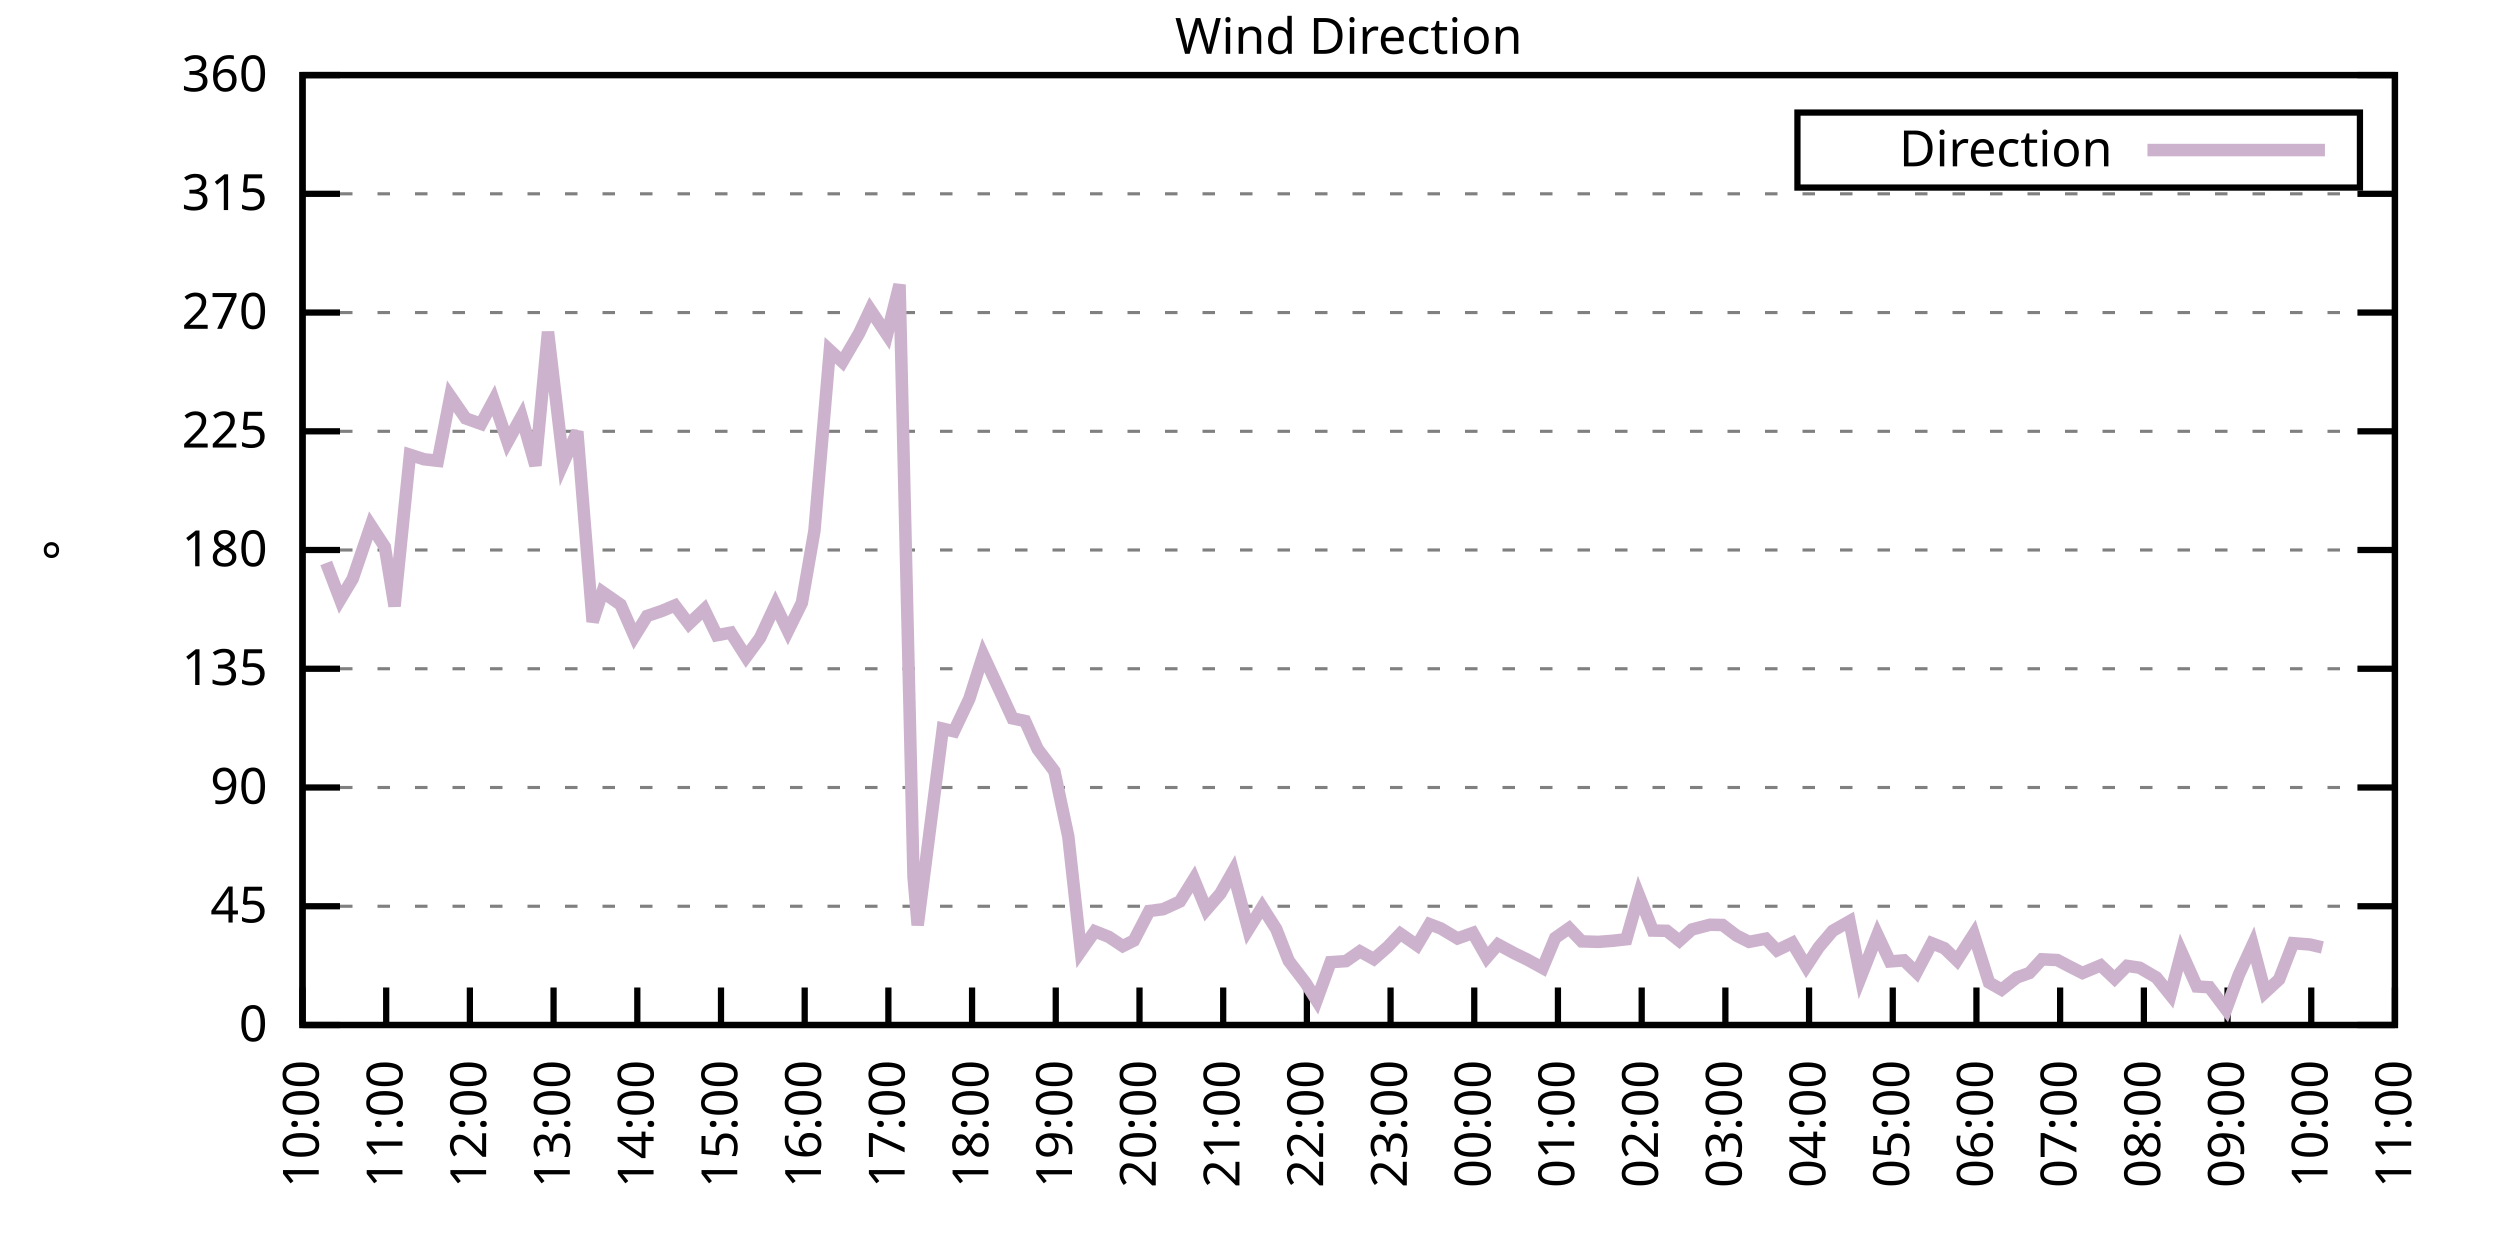
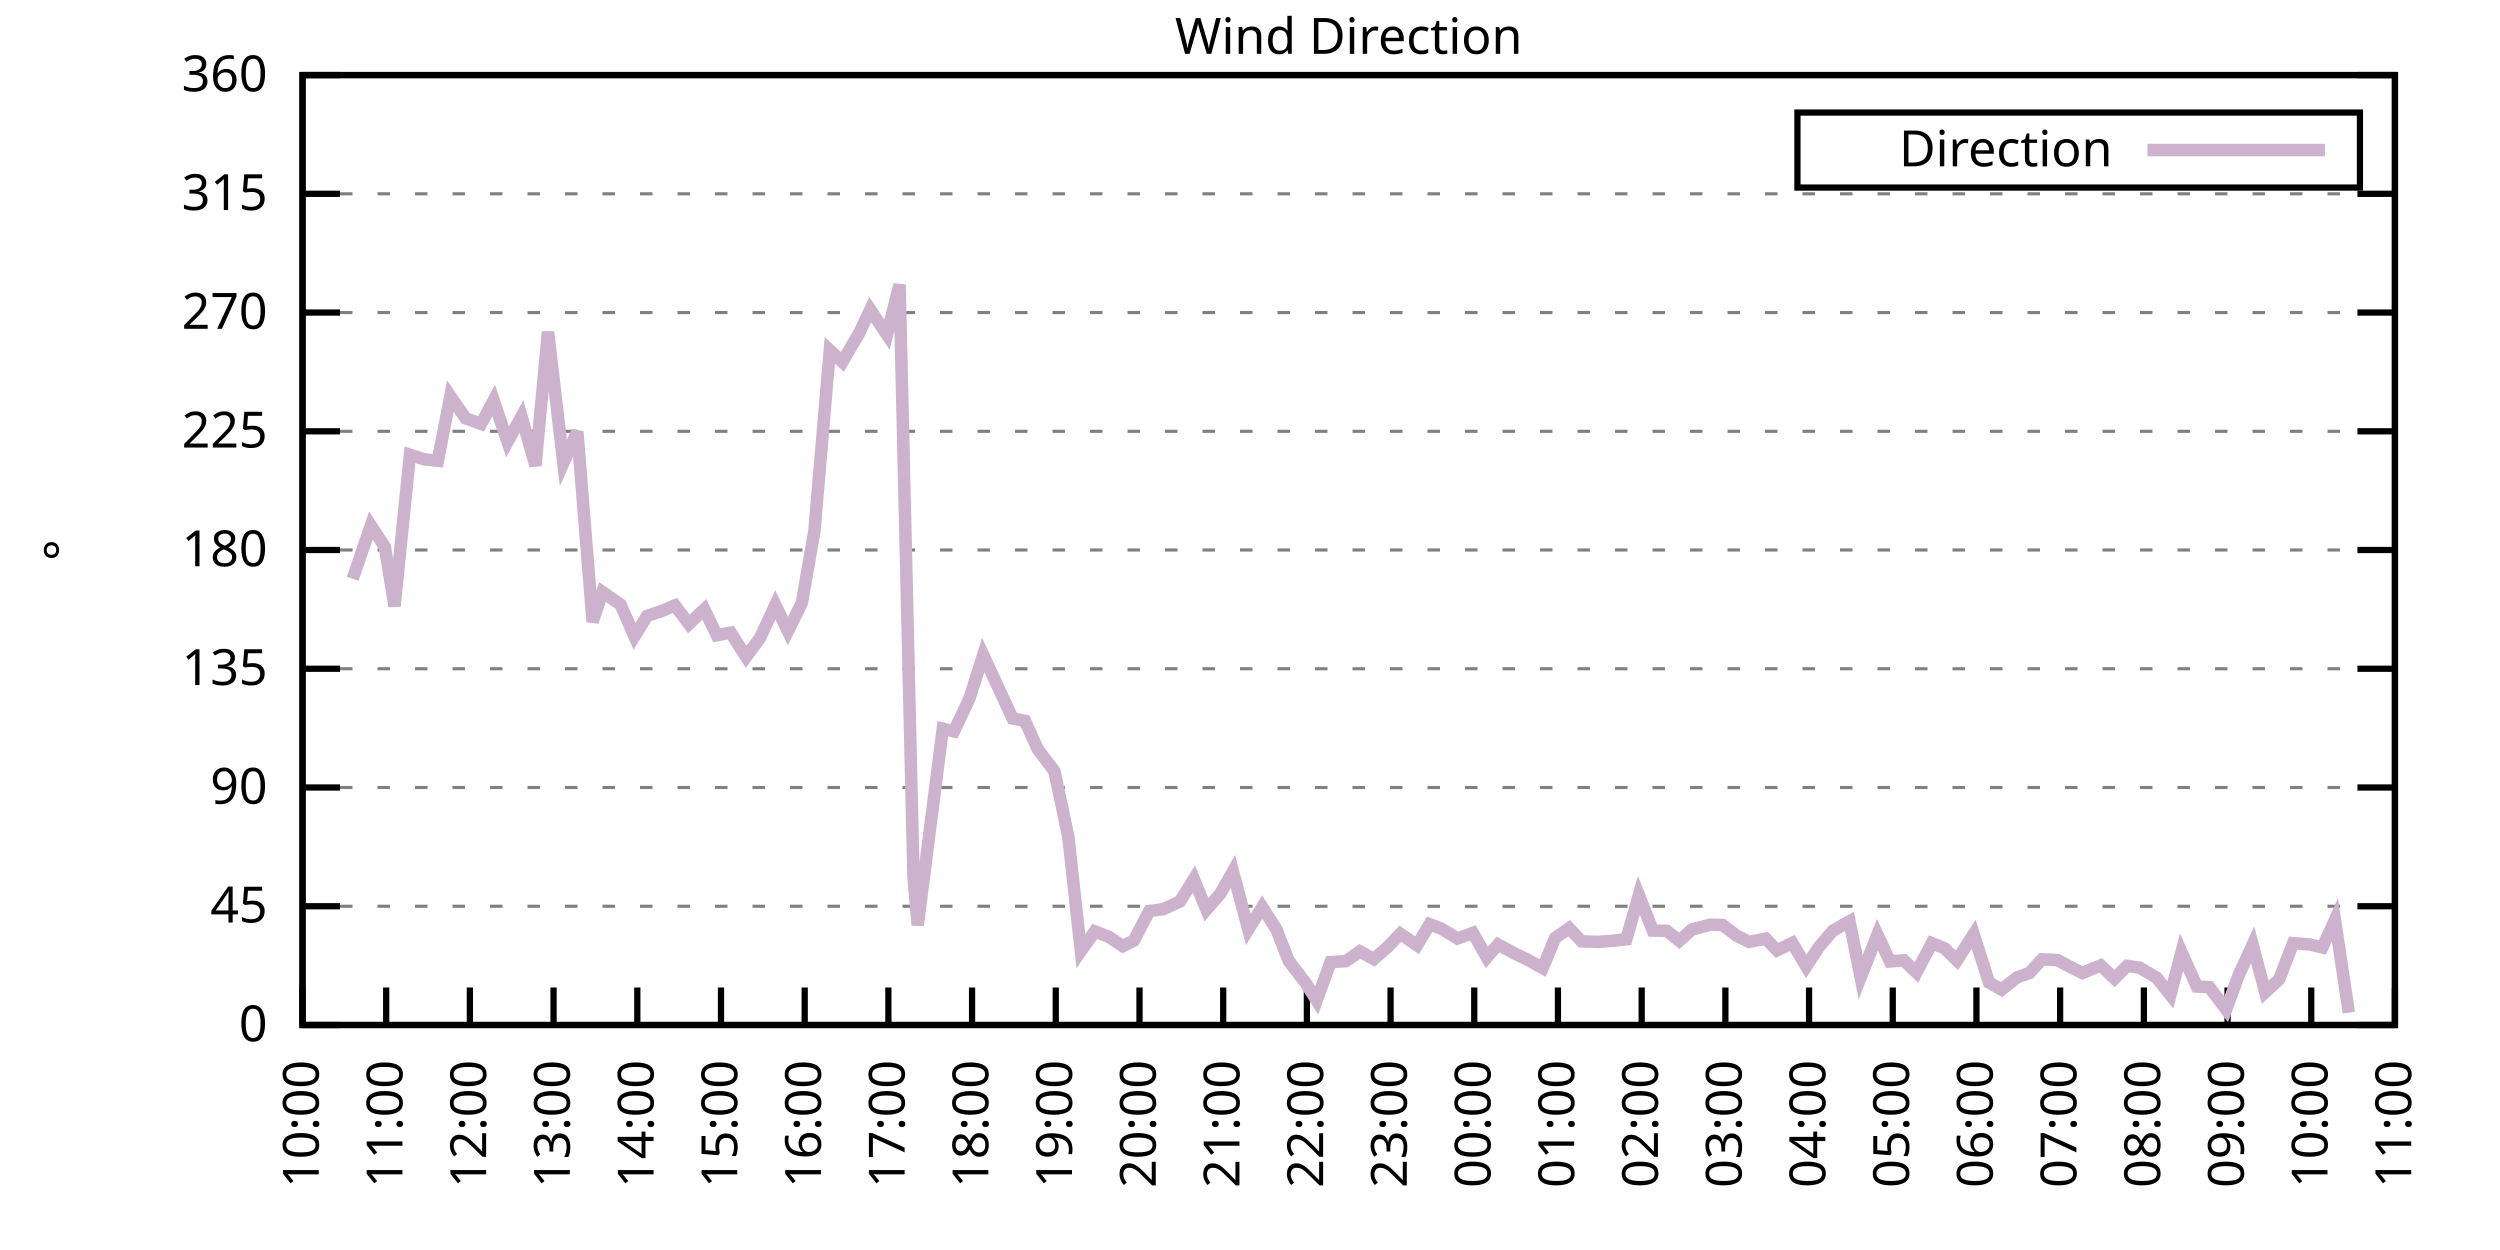
<svg xmlns="http://www.w3.org/2000/svg" xmlns:xlink="http://www.w3.org/1999/xlink" width="400" height="200" viewBox="0 0 400 200">
  <g id="gnuplot_canvas">
    <rect x="0" y="0" width="400" height="200" fill="none" />
    <defs>
      <circle id="gpDot" r="0.5" stroke-width="0.5" stroke="currentColor" />
      <path id="gpPt0" stroke-width="0.333" stroke="currentColor" d="M-1,0 h2 M0,-1 v2" />
      <path id="gpPt1" stroke-width="0.333" stroke="currentColor" d="M-1,-1 L1,1 M1,-1 L-1,1" />
      <path id="gpPt2" stroke-width="0.333" stroke="currentColor" d="M-1,0 L1,0 M0,-1 L0,1 M-1,-1 L1,1 M-1,1 L1,-1" />
      <rect id="gpPt3" stroke-width="0.333" stroke="currentColor" x="-1" y="-1" width="2" height="2" />
      <rect id="gpPt4" stroke-width="0.333" stroke="currentColor" fill="currentColor" x="-1" y="-1" width="2" height="2" />
      <circle id="gpPt5" stroke-width="0.333" stroke="currentColor" cx="0" cy="0" r="1" />
      <use xlink:href="#gpPt5" id="gpPt6" fill="currentColor" stroke="none" />
      <path id="gpPt7" stroke-width="0.333" stroke="currentColor" d="M0,-1.33 L-1.33,0.67 L1.33,0.67 z" />
      <use xlink:href="#gpPt7" id="gpPt8" fill="currentColor" stroke="none" />
      <use xlink:href="#gpPt7" id="gpPt9" stroke="currentColor" transform="rotate(180)" />
      <use xlink:href="#gpPt9" id="gpPt10" fill="currentColor" stroke="none" />
      <use xlink:href="#gpPt3" id="gpPt11" stroke="currentColor" transform="rotate(45)" />
      <use xlink:href="#gpPt11" id="gpPt12" fill="currentColor" stroke="none" />
      <path id="gpPt13" stroke-width="0.333" stroke="currentColor" d="M0,1.330 L1.265,0.411 L0.782,-1.067 L-0.782,-1.076 L-1.265,0.411 z" />
      <use xlink:href="#gpPt13" id="gpPt14" fill="currentColor" stroke="none" />
      <filter id="textbox" filterUnits="objectBoundingBox" x="0" y="0" height="1" width="1">
        <feFlood flood-color="white" flood-opacity="1" result="bgnd" />
        <feComposite in="SourceGraphic" in2="bgnd" operator="atop" />
      </filter>
      <filter id="greybox" filterUnits="objectBoundingBox" x="0" y="0" height="1" width="1">
        <feFlood flood-color="lightgrey" flood-opacity="1" result="grey" />
        <feComposite in="SourceGraphic" in2="grey" operator="atop" />
      </filter>
    </defs>
    <g fill="none" color="white" stroke="currentColor" stroke-width="1.00" stroke-linecap="butt" stroke-linejoin="miter">
</g>
    <g fill="none" color="black" stroke="currentColor" stroke-width="1.00" stroke-linecap="butt" stroke-linejoin="miter">
      <g stroke="none" shape-rendering="crispEdges">
        <polygon fill="rgb(255, 255, 255)" points="48.40,164.00 383.18,164.00 383.18,12.02 48.40,12.02 " />
      </g>
    </g>
    <g fill="none" color="black" stroke="currentColor" stroke-width="1.00" stroke-linecap="butt" stroke-linejoin="miter">
</g>
    <g fill="none" color="black" stroke="black" stroke-width="0.50" stroke-linecap="butt" stroke-linejoin="miter">
</g>
    <g fill="none" color="gray" stroke="currentColor" stroke-width="0.50" stroke-linecap="butt" stroke-linejoin="miter">
      <path stroke="gray" stroke-dasharray="2,4" class="gridline" d="M48.40,164.00 L383.19,164.00  " />
    </g>
    <g fill="none" color="gray" stroke="gray" stroke-width="1.00" stroke-linecap="butt" stroke-linejoin="miter">
</g>
    <g fill="none" color="black" stroke="currentColor" stroke-width="1.00" stroke-linecap="butt" stroke-linejoin="miter">
      <path stroke="black" d="M48.40,164.00 L54.40,164.00 M383.19,164.00 L377.19,164.00  " />
      <g transform="translate(42.80,166.60)" stroke="none" fill="black" font-family="Sans" font-size="8.00" text-anchor="end">
        <text>
          <tspan font-family="Sans"> 0</tspan>
        </text>
      </g>
    </g>
    <g fill="none" color="black" stroke="currentColor" stroke-width="1.00" stroke-linecap="butt" stroke-linejoin="miter">
</g>
    <g fill="none" color="black" stroke="black" stroke-width="0.50" stroke-linecap="butt" stroke-linejoin="miter">
</g>
    <g fill="none" color="gray" stroke="currentColor" stroke-width="0.50" stroke-linecap="butt" stroke-linejoin="miter">
      <path stroke="gray" stroke-dasharray="2,4" class="gridline" d="M48.40,145.00 L383.19,145.00  " />
    </g>
    <g fill="none" color="gray" stroke="gray" stroke-width="1.00" stroke-linecap="butt" stroke-linejoin="miter">
</g>
    <g fill="none" color="black" stroke="currentColor" stroke-width="1.00" stroke-linecap="butt" stroke-linejoin="miter">
      <path stroke="black" d="M48.40,145.00 L54.40,145.00 M383.19,145.00 L377.19,145.00  " />
      <g transform="translate(42.80,147.60)" stroke="none" fill="black" font-family="Sans" font-size="8.00" text-anchor="end">
        <text>
          <tspan font-family="Sans"> 45</tspan>
        </text>
      </g>
    </g>
    <g fill="none" color="black" stroke="currentColor" stroke-width="1.00" stroke-linecap="butt" stroke-linejoin="miter">
</g>
    <g fill="none" color="black" stroke="black" stroke-width="0.50" stroke-linecap="butt" stroke-linejoin="miter">
</g>
    <g fill="none" color="gray" stroke="currentColor" stroke-width="0.50" stroke-linecap="butt" stroke-linejoin="miter">
      <path stroke="gray" stroke-dasharray="2,4" class="gridline" d="M48.40,126.00 L383.19,126.00  " />
    </g>
    <g fill="none" color="gray" stroke="gray" stroke-width="1.00" stroke-linecap="butt" stroke-linejoin="miter">
</g>
    <g fill="none" color="black" stroke="currentColor" stroke-width="1.00" stroke-linecap="butt" stroke-linejoin="miter">
      <path stroke="black" d="M48.40,126.00 L54.40,126.00 M383.19,126.00 L377.19,126.00  " />
      <g transform="translate(42.80,128.60)" stroke="none" fill="black" font-family="Sans" font-size="8.00" text-anchor="end">
        <text>
          <tspan font-family="Sans"> 90</tspan>
        </text>
      </g>
    </g>
    <g fill="none" color="black" stroke="currentColor" stroke-width="1.00" stroke-linecap="butt" stroke-linejoin="miter">
</g>
    <g fill="none" color="black" stroke="black" stroke-width="0.50" stroke-linecap="butt" stroke-linejoin="miter">
</g>
    <g fill="none" color="gray" stroke="currentColor" stroke-width="0.50" stroke-linecap="butt" stroke-linejoin="miter">
      <path stroke="gray" stroke-dasharray="2,4" class="gridline" d="M48.40,107.00 L383.19,107.00  " />
    </g>
    <g fill="none" color="gray" stroke="gray" stroke-width="1.00" stroke-linecap="butt" stroke-linejoin="miter">
</g>
    <g fill="none" color="black" stroke="currentColor" stroke-width="1.00" stroke-linecap="butt" stroke-linejoin="miter">
      <path stroke="black" d="M48.40,107.00 L54.40,107.00 M383.19,107.00 L377.19,107.00  " />
      <g transform="translate(42.80,109.60)" stroke="none" fill="black" font-family="Sans" font-size="8.00" text-anchor="end">
        <text>
          <tspan font-family="Sans"> 135</tspan>
        </text>
      </g>
    </g>
    <g fill="none" color="black" stroke="currentColor" stroke-width="1.00" stroke-linecap="butt" stroke-linejoin="miter">
</g>
    <g fill="none" color="black" stroke="black" stroke-width="0.50" stroke-linecap="butt" stroke-linejoin="miter">
</g>
    <g fill="none" color="gray" stroke="currentColor" stroke-width="0.50" stroke-linecap="butt" stroke-linejoin="miter">
      <path stroke="gray" stroke-dasharray="2,4" class="gridline" d="M48.40,88.00 L383.19,88.00  " />
    </g>
    <g fill="none" color="gray" stroke="gray" stroke-width="1.00" stroke-linecap="butt" stroke-linejoin="miter">
</g>
    <g fill="none" color="black" stroke="currentColor" stroke-width="1.00" stroke-linecap="butt" stroke-linejoin="miter">
      <path stroke="black" d="M48.40,88.00 L54.40,88.00 M383.19,88.00 L377.19,88.00  " />
      <g transform="translate(42.80,90.60)" stroke="none" fill="black" font-family="Sans" font-size="8.00" text-anchor="end">
        <text>
          <tspan font-family="Sans"> 180</tspan>
        </text>
      </g>
    </g>
    <g fill="none" color="black" stroke="currentColor" stroke-width="1.00" stroke-linecap="butt" stroke-linejoin="miter">
</g>
    <g fill="none" color="black" stroke="black" stroke-width="0.50" stroke-linecap="butt" stroke-linejoin="miter">
</g>
    <g fill="none" color="gray" stroke="currentColor" stroke-width="0.50" stroke-linecap="butt" stroke-linejoin="miter">
      <path stroke="gray" stroke-dasharray="2,4" class="gridline" d="M48.40,69.01 L383.19,69.01  " />
    </g>
    <g fill="none" color="gray" stroke="gray" stroke-width="1.00" stroke-linecap="butt" stroke-linejoin="miter">
</g>
    <g fill="none" color="black" stroke="currentColor" stroke-width="1.00" stroke-linecap="butt" stroke-linejoin="miter">
      <path stroke="black" d="M48.40,69.01 L54.40,69.01 M383.19,69.01 L377.19,69.01  " />
      <g transform="translate(42.80,71.61)" stroke="none" fill="black" font-family="Sans" font-size="8.00" text-anchor="end">
        <text>
          <tspan font-family="Sans"> 225</tspan>
        </text>
      </g>
    </g>
    <g fill="none" color="black" stroke="currentColor" stroke-width="1.00" stroke-linecap="butt" stroke-linejoin="miter">
</g>
    <g fill="none" color="black" stroke="black" stroke-width="0.50" stroke-linecap="butt" stroke-linejoin="miter">
</g>
    <g fill="none" color="gray" stroke="currentColor" stroke-width="0.50" stroke-linecap="butt" stroke-linejoin="miter">
      <path stroke="gray" stroke-dasharray="2,4" class="gridline" d="M48.40,50.01 L383.19,50.01  " />
    </g>
    <g fill="none" color="gray" stroke="gray" stroke-width="1.00" stroke-linecap="butt" stroke-linejoin="miter">
</g>
    <g fill="none" color="black" stroke="currentColor" stroke-width="1.00" stroke-linecap="butt" stroke-linejoin="miter">
      <path stroke="black" d="M48.40,50.01 L54.40,50.01 M383.19,50.01 L377.19,50.01  " />
      <g transform="translate(42.80,52.61)" stroke="none" fill="black" font-family="Sans" font-size="8.00" text-anchor="end">
        <text>
          <tspan font-family="Sans"> 270</tspan>
        </text>
      </g>
    </g>
    <g fill="none" color="black" stroke="currentColor" stroke-width="1.00" stroke-linecap="butt" stroke-linejoin="miter">
</g>
    <g fill="none" color="black" stroke="black" stroke-width="0.50" stroke-linecap="butt" stroke-linejoin="miter">
</g>
    <g fill="none" color="gray" stroke="currentColor" stroke-width="0.50" stroke-linecap="butt" stroke-linejoin="miter">
      <path stroke="gray" stroke-dasharray="2,4" class="gridline" d="M48.40,31.01 L383.19,31.01  " />
    </g>
    <g fill="none" color="gray" stroke="gray" stroke-width="1.00" stroke-linecap="butt" stroke-linejoin="miter">
</g>
    <g fill="none" color="black" stroke="currentColor" stroke-width="1.00" stroke-linecap="butt" stroke-linejoin="miter">
      <path stroke="black" d="M48.40,31.01 L54.40,31.01 M383.19,31.01 L377.19,31.01  " />
      <g transform="translate(42.80,33.61)" stroke="none" fill="black" font-family="Sans" font-size="8.00" text-anchor="end">
        <text>
          <tspan font-family="Sans"> 315</tspan>
        </text>
      </g>
    </g>
    <g fill="none" color="black" stroke="currentColor" stroke-width="1.00" stroke-linecap="butt" stroke-linejoin="miter">
</g>
    <g fill="none" color="black" stroke="black" stroke-width="0.50" stroke-linecap="butt" stroke-linejoin="miter">
</g>
    <g fill="none" color="gray" stroke="currentColor" stroke-width="0.50" stroke-linecap="butt" stroke-linejoin="miter">
      <path stroke="gray" stroke-dasharray="2,4" class="gridline" d="M48.40,12.01 L383.19,12.01  " />
    </g>
    <g fill="none" color="gray" stroke="gray" stroke-width="1.00" stroke-linecap="butt" stroke-linejoin="miter">
</g>
    <g fill="none" color="black" stroke="currentColor" stroke-width="1.00" stroke-linecap="butt" stroke-linejoin="miter">
      <path stroke="black" d="M48.40,12.01 L54.40,12.01 M383.19,12.01 L377.19,12.01  " />
      <g transform="translate(42.80,14.61)" stroke="none" fill="black" font-family="Sans" font-size="8.00" text-anchor="end">
        <text>
          <tspan font-family="Sans"> 360</tspan>
        </text>
      </g>
    </g>
    <g fill="none" color="black" stroke="currentColor" stroke-width="1.00" stroke-linecap="butt" stroke-linejoin="miter">
      <path stroke="black" d="M48.40,164.00 L48.40,158.00  " />
      <g transform="translate(51.00,169.60) rotate(270.00)" stroke="none" fill="black" font-family="Sans" font-size="8.00" text-anchor="end">
        <text>
          <tspan font-family="Sans">10:00</tspan>
        </text>
      </g>
    </g>
    <g fill="none" color="black" stroke="currentColor" stroke-width="1.00" stroke-linecap="butt" stroke-linejoin="miter">
      <path stroke="black" d="M61.79,164.00 L61.79,158.00  " />
      <g transform="translate(64.39,169.60) rotate(270.00)" stroke="none" fill="black" font-family="Sans" font-size="8.00" text-anchor="end">
        <text>
          <tspan font-family="Sans">11:00</tspan>
        </text>
      </g>
    </g>
    <g fill="none" color="black" stroke="currentColor" stroke-width="1.00" stroke-linecap="butt" stroke-linejoin="miter">
      <path stroke="black" d="M75.18,164.00 L75.18,158.00  " />
      <g transform="translate(77.78,169.60) rotate(270.00)" stroke="none" fill="black" font-family="Sans" font-size="8.00" text-anchor="end">
        <text>
          <tspan font-family="Sans">12:00</tspan>
        </text>
      </g>
    </g>
    <g fill="none" color="black" stroke="currentColor" stroke-width="1.00" stroke-linecap="butt" stroke-linejoin="miter">
      <path stroke="black" d="M88.57,164.00 L88.57,158.00  " />
      <g transform="translate(91.17,169.60) rotate(270.00)" stroke="none" fill="black" font-family="Sans" font-size="8.00" text-anchor="end">
        <text>
          <tspan font-family="Sans">13:00</tspan>
        </text>
      </g>
    </g>
    <g fill="none" color="black" stroke="currentColor" stroke-width="1.00" stroke-linecap="butt" stroke-linejoin="miter">
      <path stroke="black" d="M101.97,164.00 L101.97,158.00  " />
      <g transform="translate(104.57,169.60) rotate(270.00)" stroke="none" fill="black" font-family="Sans" font-size="8.00" text-anchor="end">
        <text>
          <tspan font-family="Sans">14:00</tspan>
        </text>
      </g>
    </g>
    <g fill="none" color="black" stroke="currentColor" stroke-width="1.00" stroke-linecap="butt" stroke-linejoin="miter">
      <path stroke="black" d="M115.36,164.00 L115.36,158.00  " />
      <g transform="translate(117.96,169.60) rotate(270.00)" stroke="none" fill="black" font-family="Sans" font-size="8.00" text-anchor="end">
        <text>
          <tspan font-family="Sans">15:00</tspan>
        </text>
      </g>
    </g>
    <g fill="none" color="black" stroke="currentColor" stroke-width="1.00" stroke-linecap="butt" stroke-linejoin="miter">
      <path stroke="black" d="M128.75,164.00 L128.75,158.00  " />
      <g transform="translate(131.35,169.60) rotate(270.00)" stroke="none" fill="black" font-family="Sans" font-size="8.00" text-anchor="end">
        <text>
          <tspan font-family="Sans">16:00</tspan>
        </text>
      </g>
    </g>
    <g fill="none" color="black" stroke="currentColor" stroke-width="1.00" stroke-linecap="butt" stroke-linejoin="miter">
      <path stroke="black" d="M142.14,164.00 L142.14,158.00  " />
      <g transform="translate(144.74,169.60) rotate(270.00)" stroke="none" fill="black" font-family="Sans" font-size="8.00" text-anchor="end">
        <text>
          <tspan font-family="Sans">17:00</tspan>
        </text>
      </g>
    </g>
    <g fill="none" color="black" stroke="currentColor" stroke-width="1.00" stroke-linecap="butt" stroke-linejoin="miter">
      <path stroke="black" d="M155.53,164.00 L155.53,158.00  " />
      <g transform="translate(158.13,169.60) rotate(270.00)" stroke="none" fill="black" font-family="Sans" font-size="8.00" text-anchor="end">
        <text>
          <tspan font-family="Sans">18:00</tspan>
        </text>
      </g>
    </g>
    <g fill="none" color="black" stroke="currentColor" stroke-width="1.00" stroke-linecap="butt" stroke-linejoin="miter">
      <path stroke="black" d="M168.92,164.00 L168.92,158.00  " />
      <g transform="translate(171.52,169.60) rotate(270.00)" stroke="none" fill="black" font-family="Sans" font-size="8.00" text-anchor="end">
        <text>
          <tspan font-family="Sans">19:00</tspan>
        </text>
      </g>
    </g>
    <g fill="none" color="black" stroke="currentColor" stroke-width="1.00" stroke-linecap="butt" stroke-linejoin="miter">
      <path stroke="black" d="M182.32,164.00 L182.32,158.00  " />
      <g transform="translate(184.92,169.60) rotate(270.00)" stroke="none" fill="black" font-family="Sans" font-size="8.00" text-anchor="end">
        <text>
          <tspan font-family="Sans">20:00</tspan>
        </text>
      </g>
    </g>
    <g fill="none" color="black" stroke="currentColor" stroke-width="1.00" stroke-linecap="butt" stroke-linejoin="miter">
      <path stroke="black" d="M195.71,164.00 L195.71,158.00  " />
      <g transform="translate(198.31,169.60) rotate(270.00)" stroke="none" fill="black" font-family="Sans" font-size="8.00" text-anchor="end">
        <text>
          <tspan font-family="Sans">21:00</tspan>
        </text>
      </g>
    </g>
    <g fill="none" color="black" stroke="currentColor" stroke-width="1.00" stroke-linecap="butt" stroke-linejoin="miter">
      <path stroke="black" d="M209.10,164.00 L209.10,158.00  " />
      <g transform="translate(211.70,169.60) rotate(270.00)" stroke="none" fill="black" font-family="Sans" font-size="8.00" text-anchor="end">
        <text>
          <tspan font-family="Sans">22:00</tspan>
        </text>
      </g>
    </g>
    <g fill="none" color="black" stroke="currentColor" stroke-width="1.00" stroke-linecap="butt" stroke-linejoin="miter">
      <path stroke="black" d="M222.49,164.00 L222.49,158.00  " />
      <g transform="translate(225.09,169.60) rotate(270.00)" stroke="none" fill="black" font-family="Sans" font-size="8.00" text-anchor="end">
        <text>
          <tspan font-family="Sans">23:00</tspan>
        </text>
      </g>
    </g>
    <g fill="none" color="black" stroke="currentColor" stroke-width="1.00" stroke-linecap="butt" stroke-linejoin="miter">
      <path stroke="black" d="M235.88,164.00 L235.88,158.00  " />
      <g transform="translate(238.48,169.60) rotate(270.00)" stroke="none" fill="black" font-family="Sans" font-size="8.00" text-anchor="end">
        <text>
          <tspan font-family="Sans">00:00</tspan>
        </text>
      </g>
    </g>
    <g fill="none" color="black" stroke="currentColor" stroke-width="1.00" stroke-linecap="butt" stroke-linejoin="miter">
      <path stroke="black" d="M249.27,164.00 L249.27,158.00  " />
      <g transform="translate(251.87,169.60) rotate(270.00)" stroke="none" fill="black" font-family="Sans" font-size="8.00" text-anchor="end">
        <text>
          <tspan font-family="Sans">01:00</tspan>
        </text>
      </g>
    </g>
    <g fill="none" color="black" stroke="currentColor" stroke-width="1.00" stroke-linecap="butt" stroke-linejoin="miter">
      <path stroke="black" d="M262.67,164.00 L262.67,158.00  " />
      <g transform="translate(265.27,169.60) rotate(270.00)" stroke="none" fill="black" font-family="Sans" font-size="8.00" text-anchor="end">
        <text>
          <tspan font-family="Sans">02:00</tspan>
        </text>
      </g>
    </g>
    <g fill="none" color="black" stroke="currentColor" stroke-width="1.00" stroke-linecap="butt" stroke-linejoin="miter">
      <path stroke="black" d="M276.06,164.00 L276.06,158.00  " />
      <g transform="translate(278.66,169.60) rotate(270.00)" stroke="none" fill="black" font-family="Sans" font-size="8.00" text-anchor="end">
        <text>
          <tspan font-family="Sans">03:00</tspan>
        </text>
      </g>
    </g>
    <g fill="none" color="black" stroke="currentColor" stroke-width="1.00" stroke-linecap="butt" stroke-linejoin="miter">
      <path stroke="black" d="M289.45,164.00 L289.45,158.00  " />
      <g transform="translate(292.05,169.60) rotate(270.00)" stroke="none" fill="black" font-family="Sans" font-size="8.00" text-anchor="end">
        <text>
          <tspan font-family="Sans">04:00</tspan>
        </text>
      </g>
    </g>
    <g fill="none" color="black" stroke="currentColor" stroke-width="1.00" stroke-linecap="butt" stroke-linejoin="miter">
      <path stroke="black" d="M302.84,164.00 L302.84,158.00  " />
      <g transform="translate(305.44,169.60) rotate(270.00)" stroke="none" fill="black" font-family="Sans" font-size="8.00" text-anchor="end">
        <text>
          <tspan font-family="Sans">05:00</tspan>
        </text>
      </g>
    </g>
    <g fill="none" color="black" stroke="currentColor" stroke-width="1.00" stroke-linecap="butt" stroke-linejoin="miter">
      <path stroke="black" d="M316.23,164.00 L316.23,158.00  " />
      <g transform="translate(318.83,169.60) rotate(270.00)" stroke="none" fill="black" font-family="Sans" font-size="8.00" text-anchor="end">
        <text>
          <tspan font-family="Sans">06:00</tspan>
        </text>
      </g>
    </g>
    <g fill="none" color="black" stroke="currentColor" stroke-width="1.00" stroke-linecap="butt" stroke-linejoin="miter">
      <path stroke="black" d="M329.62,164.00 L329.62,158.00  " />
      <g transform="translate(332.22,169.60) rotate(270.00)" stroke="none" fill="black" font-family="Sans" font-size="8.00" text-anchor="end">
        <text>
          <tspan font-family="Sans">07:00</tspan>
        </text>
      </g>
    </g>
    <g fill="none" color="black" stroke="currentColor" stroke-width="1.00" stroke-linecap="butt" stroke-linejoin="miter">
      <path stroke="black" d="M343.02,164.00 L343.02,158.00  " />
      <g transform="translate(345.62,169.60) rotate(270.00)" stroke="none" fill="black" font-family="Sans" font-size="8.00" text-anchor="end">
        <text>
          <tspan font-family="Sans">08:00</tspan>
        </text>
      </g>
    </g>
    <g fill="none" color="black" stroke="currentColor" stroke-width="1.00" stroke-linecap="butt" stroke-linejoin="miter">
      <path stroke="black" d="M356.41,164.00 L356.41,158.00  " />
      <g transform="translate(359.01,169.60) rotate(270.00)" stroke="none" fill="black" font-family="Sans" font-size="8.00" text-anchor="end">
        <text>
          <tspan font-family="Sans">09:00</tspan>
        </text>
      </g>
    </g>
    <g fill="none" color="black" stroke="currentColor" stroke-width="1.00" stroke-linecap="butt" stroke-linejoin="miter">
      <path stroke="black" d="M369.80,164.00 L369.80,158.00  " />
      <g transform="translate(372.40,169.60) rotate(270.00)" stroke="none" fill="black" font-family="Sans" font-size="8.00" text-anchor="end">
        <text>
          <tspan font-family="Sans">10:00</tspan>
        </text>
      </g>
    </g>
    <g fill="none" color="black" stroke="currentColor" stroke-width="1.00" stroke-linecap="butt" stroke-linejoin="miter">
      <path stroke="black" d="M383.19,164.00 L383.19,158.00  " />
      <g transform="translate(385.79,169.60) rotate(270.00)" stroke="none" fill="black" font-family="Sans" font-size="8.00" text-anchor="end">
        <text>
          <tspan font-family="Sans">11:00</tspan>
        </text>
      </g>
    </g>
    <g fill="none" color="black" stroke="currentColor" stroke-width="1.00" stroke-linecap="butt" stroke-linejoin="miter">
</g>
    <g fill="none" color="black" stroke="currentColor" stroke-width="1.00" stroke-linecap="butt" stroke-linejoin="miter">
      <path stroke="black" d="M48.40,12.01 L48.40,164.00 L383.19,164.00 L383.19,12.01 L48.40,12.01 Z  " />
    </g>
    <g fill="none" color="black" stroke="currentColor" stroke-width="1.00" stroke-linecap="butt" stroke-linejoin="miter">
</g>
    <g fill="none" color="black" stroke="currentColor" stroke-width="1.00" stroke-linecap="butt" stroke-linejoin="miter">
      <path stroke="black" d="M287.59,30.01 L287.59,18.01 L377.59,18.01 L377.59,30.01 L287.59,30.01 Z  " />
    </g>
    <g id="Wind_direction_plot_1">
      <g fill="none" color="white" stroke="black" stroke-width="2.00" stroke-linecap="butt" stroke-linejoin="miter">
</g>
      <g fill="none" color="black" stroke="currentColor" stroke-width="2.00" stroke-linecap="butt" stroke-linejoin="miter">
        <g transform="translate(337.99,26.61)" stroke="none" fill="black" font-family="Sans" font-size="8.00" text-anchor="end">
          <text>
            <tspan font-family="Sans">Direction</tspan>
          </text>
        </g>
      </g>
      <g fill="none" color="black" stroke="currentColor" stroke-width="2.00" stroke-linecap="butt" stroke-linejoin="miter">
-         <path stroke="rgb(204, 178, 204)" d="M343.59,24.01 L371.99,24.01 M52.19,90.07 L54.43,95.94 L56.43,92.61 L59.34,84.08 L61.57,87.50 L63.13,97.00   L65.59,72.76 L67.82,73.48 L70.05,73.73 L72.06,63.39 L74.51,66.94 L76.97,67.82 L78.98,64.07 L81.21,70.70   L83.44,66.64 L85.67,74.49 L87.68,53.09 L90.14,74.07 L92.37,69.05 L94.82,99.49 L96.39,94.72 L99.29,96.74   L101.52,101.81 L103.53,98.56 L105.98,97.72 L107.99,96.87 L110.22,99.83 L112.68,97.50 L114.69,101.64 L116.92,101.22   L119.38,105.10 L121.61,102.06 L124.06,96.79 L126.07,100.97 L128.30,96.45 L130.31,84.92 L132.77,56.04 L134.78,57.90   L137.45,53.34 L139.24,49.54 L141.92,53.55 L143.93,45.53 L146.16,140.27 L146.83,148.04 L150.85,116.59 L152.63,117.01   L155.09,111.82 L157.32,104.81 L159.55,109.62 L162.01,114.94 L164.01,115.36 L166.02,119.84 L168.70,123.38 L170.93,133.86   L172.94,152.18 L175.17,149.01 L177.41,149.90 L179.64,151.38 L181.42,150.49 L183.88,145.76 L186.11,145.47 L188.79,144.24   L191.02,140.65 L193.03,145.55 L195.26,142.97 L197.27,139.43 L199.73,148.72 L201.96,145.13 L204.19,148.63 L206.20,153.74   L208.88,157.24 L210.66,160.07 L212.89,153.95 L215.35,153.78 L217.58,152.22 L219.81,153.45 L222.04,151.50 L224.05,149.39   L226.73,151.25 L228.74,147.87 L230.53,148.55 L233.20,150.15 L235.66,149.27 L237.89,153.19 L239.68,151.12 L242.36,152.56   L244.36,153.53 L246.82,154.88 L248.83,150.07 L251.06,148.51 L253.07,150.62 L255.75,150.70 L257.98,150.53 L260.21,150.28   L262.22,143.23 L264.45,148.89 L266.68,148.93 L268.69,150.53 L270.70,148.72 L273.60,147.96 L275.61,148.00 L277.84,149.69   L279.85,150.70 L282.53,150.19 L284.32,152.05 L286.77,150.87 L289.00,154.63 L291.01,151.55 L293.24,148.93 L295.92,147.41   L297.71,156.36 L300.39,149.56 L302.39,153.83 L304.63,153.66 L306.63,155.60 L309.09,150.91 L311.10,151.71 L313.11,153.66   L315.79,149.48 L318.24,157.20 L320.25,158.34 L322.70,156.40 L324.71,155.68 L326.72,153.49 L329.18,153.61 L331.19,154.67   L333.19,155.68 L336.10,154.46 L338.33,156.57 L340.34,154.54 L342.35,154.84 L345.02,156.40 L347.26,159.19 L349.04,152.35   L351.50,157.84 L353.51,157.96 L356.18,161.51 L358.19,156.02 L360.42,151.17 L362.43,158.76 L364.66,156.70 L366.90,150.91   L369.58,151.12 L371.58,151.59  " />
+         <path stroke="rgb(204, 178, 204)" d="M343.59,24.01 L371.99,24.01 M56.43,92.61 L59.34,84.08 L61.57,87.50 L63.13,97.00 L65.59,72.76 L67.82,73.48   L70.05,73.73 L72.06,63.39 L74.51,66.94 L76.97,67.82 L78.98,64.07 L81.21,70.70 L83.44,66.64 L85.67,74.49   L87.68,53.09 L90.14,74.07 L92.37,69.05 L94.82,99.49 L96.39,94.72 L99.29,96.74 L101.52,101.81 L103.53,98.56   L105.98,97.72 L107.99,96.87 L110.22,99.83 L112.68,97.50 L114.69,101.64 L116.92,101.22 L119.38,105.10 L121.61,102.06   L124.06,96.79 L126.07,100.97 L128.30,96.45 L130.31,84.92 L132.77,56.04 L134.78,57.90 L137.45,53.34 L139.24,49.54   L141.92,53.55 L143.93,45.53 L146.16,140.27 L146.83,148.04 L150.85,116.59 L152.63,117.01 L155.09,111.82 L157.32,104.81   L159.55,109.62 L162.01,114.94 L164.01,115.36 L166.02,119.84 L168.70,123.38 L170.93,133.86 L172.94,152.18 L175.17,149.01   L177.41,149.90 L179.64,151.38 L181.42,150.49 L183.88,145.76 L186.11,145.47 L188.79,144.24 L191.02,140.65 L193.03,145.55   L195.26,142.97 L197.27,139.43 L199.73,148.72 L201.96,145.13 L204.19,148.63 L206.20,153.74 L208.88,157.24 L210.66,160.07   L212.89,153.95 L215.35,153.78 L217.58,152.22 L219.81,153.45 L222.04,151.50 L224.05,149.39 L226.73,151.25 L228.74,147.87   L230.53,148.55 L233.20,150.15 L235.66,149.27 L237.89,153.19 L239.68,151.12 L242.36,152.56 L244.36,153.53 L246.82,154.88   L248.83,150.07 L251.06,148.51 L253.07,150.62 L255.75,150.70 L257.98,150.53 L260.21,150.28 L262.22,143.23 L264.45,148.89   L266.68,148.93 L268.69,150.53 L270.70,148.72 L273.60,147.96 L275.61,148.00 L277.84,149.69 L279.85,150.70 L282.53,150.19   L284.32,152.05 L286.77,150.87 L289.00,154.63 L291.01,151.55 L293.24,148.93 L295.92,147.41 L297.71,156.36 L300.39,149.56   L302.39,153.83 L304.63,153.66 L306.63,155.60 L309.09,150.91 L311.10,151.71 L313.11,153.66 L315.79,149.48 L318.24,157.20   L320.25,158.34 L322.70,156.40 L324.71,155.68 L326.72,153.49 L329.18,153.61 L331.19,154.67 L333.19,155.68 L336.10,154.46   L338.33,156.57 L340.34,154.54 L342.35,154.84 L345.02,156.40 L347.26,159.19 L349.04,152.35 L351.50,157.84 L353.51,157.96   L356.18,161.51 L358.19,156.02 L360.42,151.17 L362.43,158.76 L364.66,156.70 L366.90,150.91 L369.58,151.12 L371.58,151.59   L373.59,147.20 L375.82,162.02  " />
      </g>
    </g>
    <g fill="none" color="black" stroke="currentColor" stroke-width="2.00" stroke-linecap="butt" stroke-linejoin="miter">
</g>
    <g fill="none" color="black" stroke="black" stroke-width="1.00" stroke-linecap="butt" stroke-linejoin="miter">
</g>
    <g fill="none" color="black" stroke="currentColor" stroke-width="1.00" stroke-linecap="butt" stroke-linejoin="miter">
      <path stroke="black" d="M48.40,12.01 L48.40,164.00 L383.19,164.00 L383.19,12.01 L48.40,12.01 Z  " />
      <g transform="translate(12.80,88.01) rotate(270.00)" stroke="none" fill="black" font-family="Sans" font-size="8.00" text-anchor="middle">
        <text>
          <tspan font-family="Sans">°</tspan>
        </text>
      </g>
    </g>
    <g fill="none" color="black" stroke="currentColor" stroke-width="1.00" stroke-linecap="butt" stroke-linejoin="miter">
</g>
    <g fill="none" color="black" stroke="currentColor" stroke-width="1.00" stroke-linecap="butt" stroke-linejoin="miter">
      <g transform="translate(215.79,8.61)" stroke="none" fill="black" font-family="Sans" font-size="8.00" text-anchor="middle">
        <text>
          <tspan font-family="Sans">Wind Direction</tspan>
        </text>
      </g>
    </g>
    <g fill="none" color="black" stroke="currentColor" stroke-width="1.00" stroke-linecap="butt" stroke-linejoin="miter">
</g>
  </g>
</svg>
